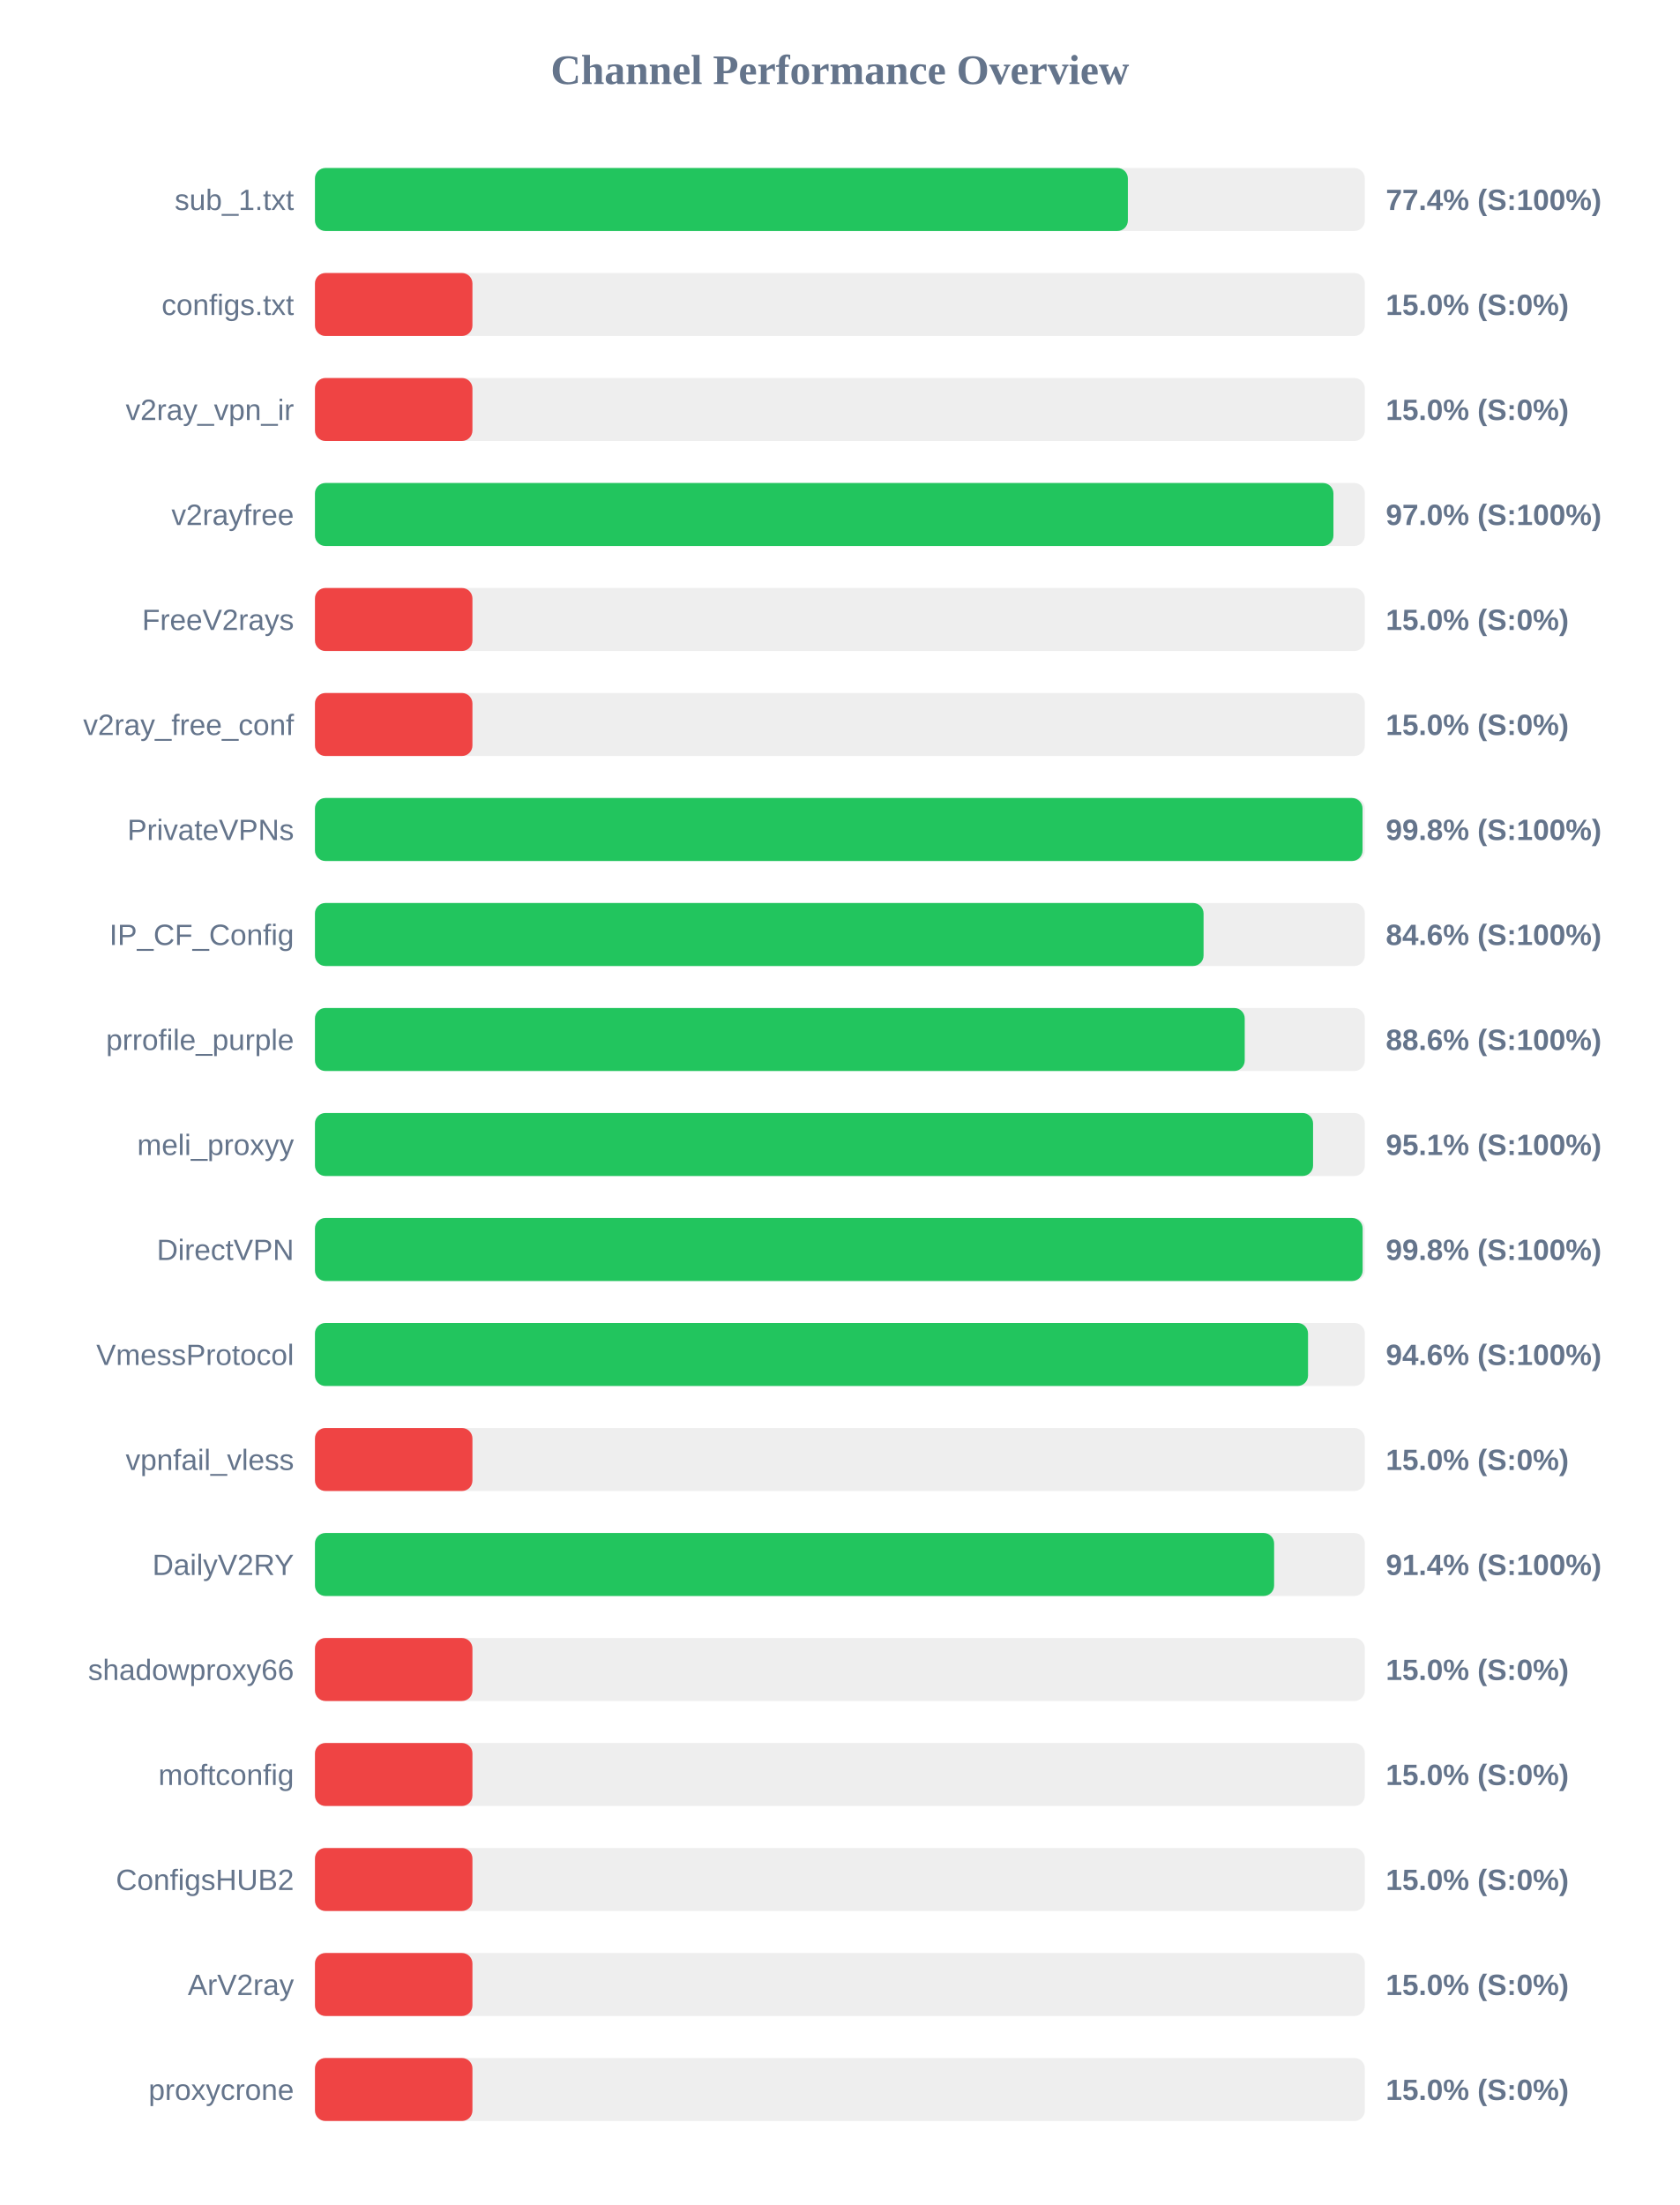
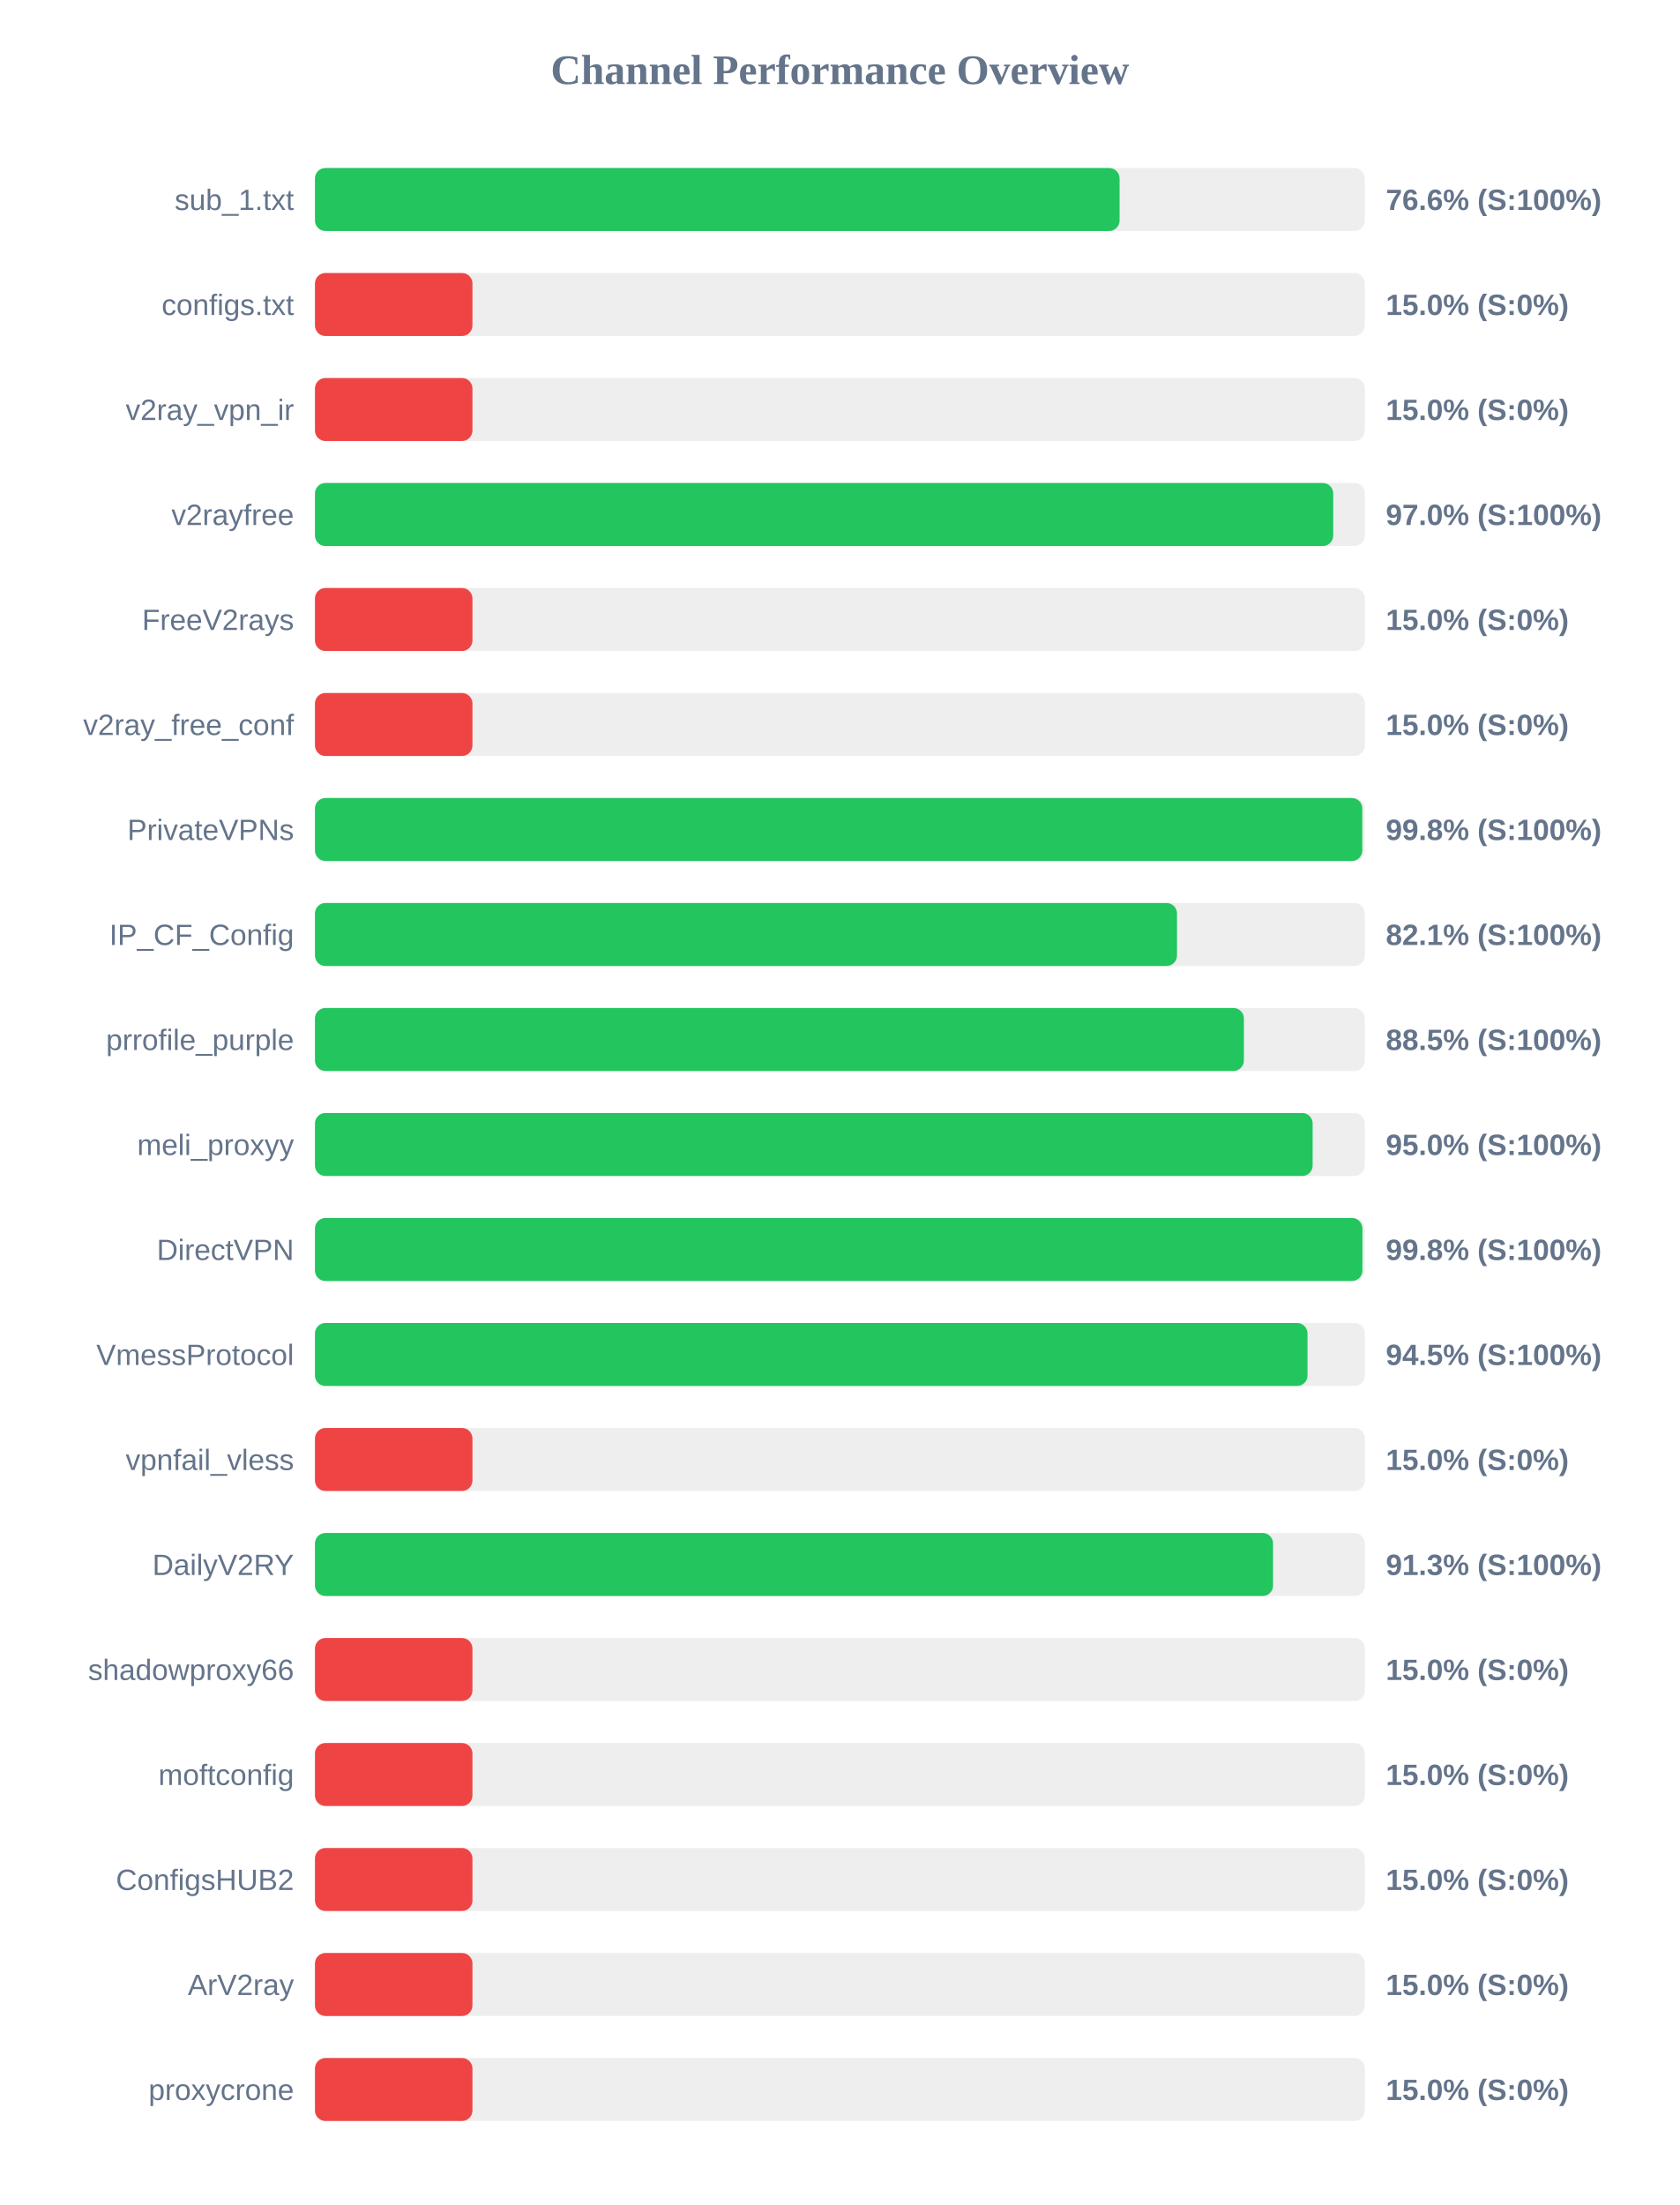
<svg xmlns="http://www.w3.org/2000/svg" width="800" height="1050" version="1.1">
  <style>
        .row { font: 14px Arial; fill: #64748b; }
        .score { font: bold 14px Arial; fill: #64748b; }
    </style>
  <text x="400" y="40" text-anchor="middle" font-size="20px" font-weight="bold" fill="#64748b">Channel Performance Overview</text>
  <rect x="150" y="80" width="500" height="30" fill="#eee" rx="5" />
-   <rect x="150" y="80" width="387.15" height="30" fill="#22c55e" rx="5" />
+   <rect x="150" y="80" width="383.2" height="30" fill="#22c55e" rx="5" />
  <text x="140" y="100" text-anchor="end" class="row">sub_1.txt</text>
-   <text x="660" y="100" text-anchor="start" class="score">77.4% (S:100%)</text>
+   <text x="660" y="100" text-anchor="start" class="score">76.6% (S:100%)</text>
  <rect x="150" y="130" width="500" height="30" fill="#eee" rx="5" />
  <rect x="150" y="130" width="75.0" height="30" fill="#ef4444" rx="5" />
  <text x="140" y="150" text-anchor="end" class="row">configs.txt</text>
  <text x="660" y="150" text-anchor="start" class="score">15.0% (S:0%)</text>
  <rect x="150" y="180" width="500" height="30" fill="#eee" rx="5" />
  <rect x="150" y="180" width="75.0" height="30" fill="#ef4444" rx="5" />
  <text x="140" y="200" text-anchor="end" class="row">v2ray_vpn_ir</text>
  <text x="660" y="200" text-anchor="start" class="score">15.0% (S:0%)</text>
  <rect x="150" y="230" width="500" height="30" fill="#eee" rx="5" />
-   <rect x="150" y="230" width="485.05" height="30" fill="#22c55e" rx="5" />
+   <rect x="150" y="230" width="484.95" height="30" fill="#22c55e" rx="5" />
  <text x="140" y="250" text-anchor="end" class="row">v2rayfree</text>
  <text x="660" y="250" text-anchor="start" class="score">97.0% (S:100%)</text>
  <rect x="150" y="280" width="500" height="30" fill="#eee" rx="5" />
  <rect x="150" y="280" width="75.0" height="30" fill="#ef4444" rx="5" />
  <text x="140" y="300" text-anchor="end" class="row">FreeV2rays</text>
  <text x="660" y="300" text-anchor="start" class="score">15.0% (S:0%)</text>
  <rect x="150" y="330" width="500" height="30" fill="#eee" rx="5" />
  <rect x="150" y="330" width="75.0" height="30" fill="#ef4444" rx="5" />
  <text x="140" y="350" text-anchor="end" class="row">v2ray_free_conf</text>
  <text x="660" y="350" text-anchor="start" class="score">15.0% (S:0%)</text>
  <rect x="150" y="380" width="500" height="30" fill="#eee" rx="5" />
-   <rect x="150" y="380" width="498.9" height="30" fill="#22c55e" rx="5" />
+   <rect x="150" y="380" width="498.8" height="30" fill="#22c55e" rx="5" />
  <text x="140" y="400" text-anchor="end" class="row">PrivateVPNs</text>
  <text x="660" y="400" text-anchor="start" class="score">99.8% (S:100%)</text>
  <rect x="150" y="430" width="500" height="30" fill="#eee" rx="5" />
-   <rect x="150" y="430" width="423.2" height="30" fill="#22c55e" rx="5" />
+   <rect x="150" y="430" width="410.55" height="30" fill="#22c55e" rx="5" />
  <text x="140" y="450" text-anchor="end" class="row">IP_CF_Config</text>
-   <text x="660" y="450" text-anchor="start" class="score">84.6% (S:100%)</text>
+   <text x="660" y="450" text-anchor="start" class="score">82.1% (S:100%)</text>
  <rect x="150" y="480" width="500" height="30" fill="#eee" rx="5" />
-   <rect x="150" y="480" width="442.8" height="30" fill="#22c55e" rx="5" />
+   <rect x="150" y="480" width="442.4" height="30" fill="#22c55e" rx="5" />
  <text x="140" y="500" text-anchor="end" class="row">prrofile_purple</text>
-   <text x="660" y="500" text-anchor="start" class="score">88.6% (S:100%)</text>
+   <text x="660" y="500" text-anchor="start" class="score">88.5% (S:100%)</text>
  <rect x="150" y="530" width="500" height="30" fill="#eee" rx="5" />
-   <rect x="150" y="530" width="475.35" height="30" fill="#22c55e" rx="5" />
+   <rect x="150" y="530" width="475.15" height="30" fill="#22c55e" rx="5" />
  <text x="140" y="550" text-anchor="end" class="row">meli_proxyy</text>
-   <text x="660" y="550" text-anchor="start" class="score">95.1% (S:100%)</text>
+   <text x="660" y="550" text-anchor="start" class="score">95.0% (S:100%)</text>
  <rect x="150" y="580" width="500" height="30" fill="#eee" rx="5" />
-   <rect x="150" y="580" width="498.95" height="30" fill="#22c55e" rx="5" />
+   <rect x="150" y="580" width="498.85" height="30" fill="#22c55e" rx="5" />
  <text x="140" y="600" text-anchor="end" class="row">DirectVPN</text>
  <text x="660" y="600" text-anchor="start" class="score">99.8% (S:100%)</text>
  <rect x="150" y="630" width="500" height="30" fill="#eee" rx="5" />
-   <rect x="150" y="630" width="472.95" height="30" fill="#22c55e" rx="5" />
+   <rect x="150" y="630" width="472.7" height="30" fill="#22c55e" rx="5" />
  <text x="140" y="650" text-anchor="end" class="row">VmessProtocol</text>
-   <text x="660" y="650" text-anchor="start" class="score">94.6% (S:100%)</text>
+   <text x="660" y="650" text-anchor="start" class="score">94.5% (S:100%)</text>
  <rect x="150" y="680" width="500" height="30" fill="#eee" rx="5" />
  <rect x="150" y="680" width="75.0" height="30" fill="#ef4444" rx="5" />
  <text x="140" y="700" text-anchor="end" class="row">vpnfail_vless</text>
  <text x="660" y="700" text-anchor="start" class="score">15.0% (S:0%)</text>
  <rect x="150" y="730" width="500" height="30" fill="#eee" rx="5" />
-   <rect x="150" y="730" width="456.8" height="30" fill="#22c55e" rx="5" />
+   <rect x="150" y="730" width="456.3" height="30" fill="#22c55e" rx="5" />
  <text x="140" y="750" text-anchor="end" class="row">DailyV2RY</text>
-   <text x="660" y="750" text-anchor="start" class="score">91.4% (S:100%)</text>
+   <text x="660" y="750" text-anchor="start" class="score">91.3% (S:100%)</text>
  <rect x="150" y="780" width="500" height="30" fill="#eee" rx="5" />
  <rect x="150" y="780" width="75.0" height="30" fill="#ef4444" rx="5" />
  <text x="140" y="800" text-anchor="end" class="row">shadowproxy66</text>
  <text x="660" y="800" text-anchor="start" class="score">15.0% (S:0%)</text>
  <rect x="150" y="830" width="500" height="30" fill="#eee" rx="5" />
  <rect x="150" y="830" width="75.0" height="30" fill="#ef4444" rx="5" />
  <text x="140" y="850" text-anchor="end" class="row">moftconfig</text>
  <text x="660" y="850" text-anchor="start" class="score">15.0% (S:0%)</text>
  <rect x="150" y="880" width="500" height="30" fill="#eee" rx="5" />
  <rect x="150" y="880" width="75.0" height="30" fill="#ef4444" rx="5" />
  <text x="140" y="900" text-anchor="end" class="row">ConfigsHUB2</text>
  <text x="660" y="900" text-anchor="start" class="score">15.0% (S:0%)</text>
  <rect x="150" y="930" width="500" height="30" fill="#eee" rx="5" />
  <rect x="150" y="930" width="75.0" height="30" fill="#ef4444" rx="5" />
  <text x="140" y="950" text-anchor="end" class="row">ArV2ray</text>
  <text x="660" y="950" text-anchor="start" class="score">15.0% (S:0%)</text>
  <rect x="150" y="980" width="500" height="30" fill="#eee" rx="5" />
  <rect x="150" y="980" width="75.0" height="30" fill="#ef4444" rx="5" />
  <text x="140" y="1000" text-anchor="end" class="row">proxycrone</text>
  <text x="660" y="1000" text-anchor="start" class="score">15.0% (S:0%)</text>
</svg>
